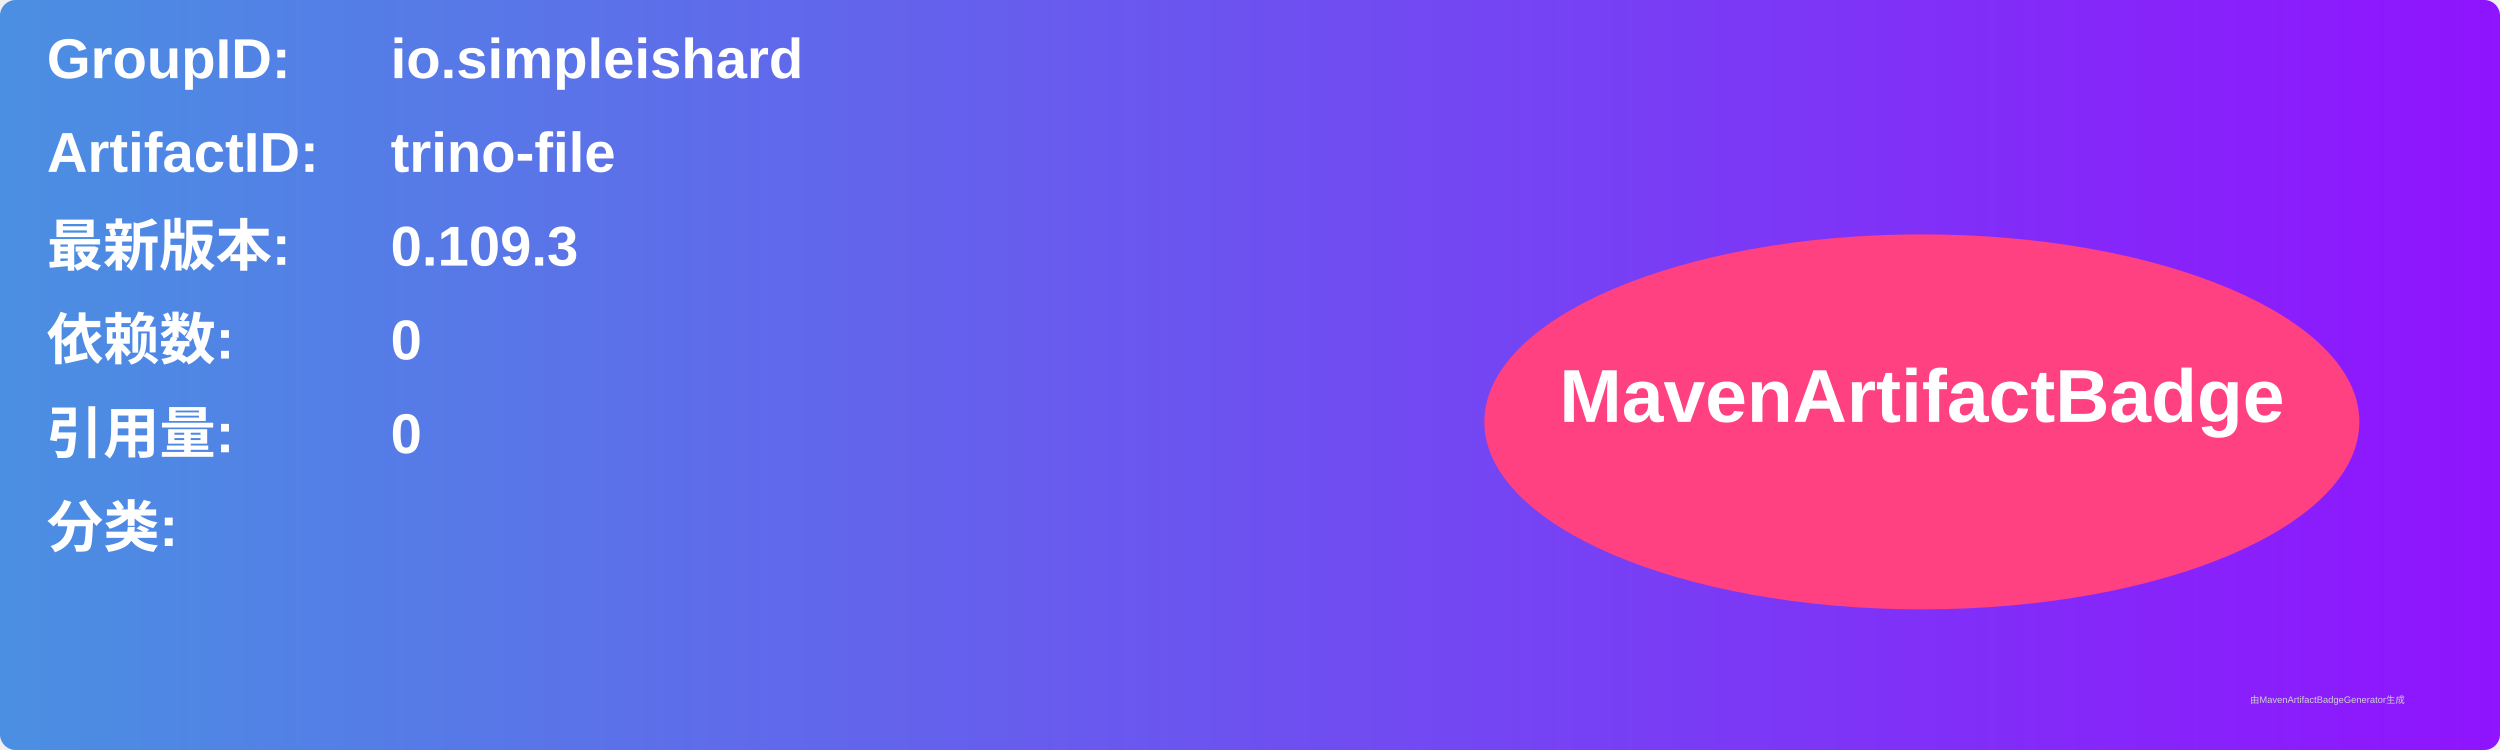
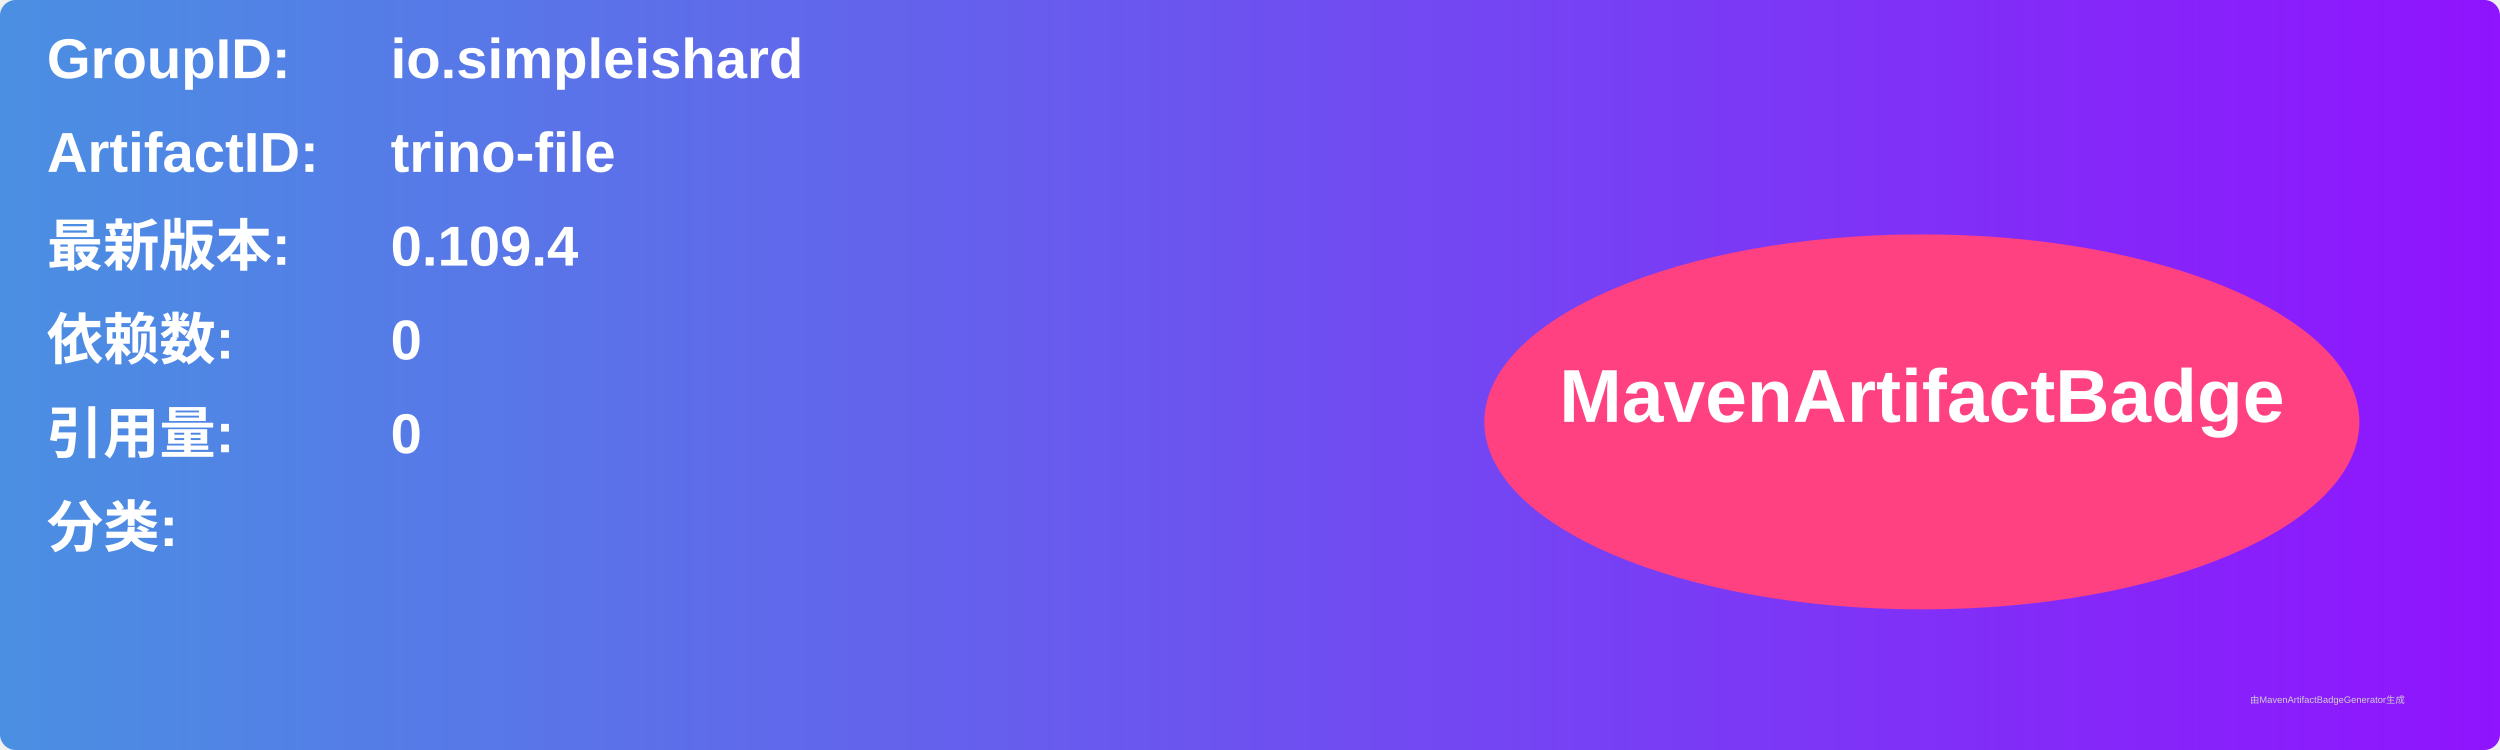
<svg xmlns="http://www.w3.org/2000/svg" width="800" height="240" viewBox="0 0 800 240">
  <linearGradient id="grad" x1="0%" y1="0%" x2="100%" y2="0%">
    <stop offset="0%" stop-color="#4a90e2" />
    <stop offset="100%" stop-color="#9013fe" />
  </linearGradient>
  <rect width="100%" height="100%" rx="5" ry="5" fill="url(#grad)" />
  <g transform="translate(15, 15)">
    <text x="0" y="10" font-family="Arial" font-size="18" fill="white" font-weight="bold" width="260">GroupID:</text>
    <text x="110" y="10" font-family="Arial" font-size="18" fill="white" font-weight="bold" width="460">io.simpleishard</text>
    <text x="0" y="40" font-family="Arial" font-size="18" fill="white" font-weight="bold" width="260">ArtifactID:</text>
    <text x="110" y="40" font-family="Arial" font-size="18" fill="white" font-weight="bold" width="460">trino-file</text>
    <text x="0" y="70" font-family="Arial" font-size="18" fill="white" font-weight="bold">最新版本:</text>
    <text x="110" y="70" font-family="Arial" font-size="18" fill="white" font-weight="bold">
-       <tspan font-weight="bold">0.109.3</tspan>
+       <tspan font-weight="bold">0.109.4</tspan>
    </text>
    <text x="0" y="100" font-family="Arial" font-size="18" fill="white" font-weight="bold">依赖数: </text>
    <text x="110" y="100" font-family="Arial" font-size="18" fill="white">
      <tspan font-weight="bold">0</tspan>
    </text>
    <text x="0" y="130" font-family="Arial" font-size="18" fill="white" font-weight="bold">引用量: </text>
    <text x="110" y="130" font-family="Arial" font-size="18" fill="white">
      <tspan font-weight="bold">0</tspan>
    </text>
    <text x="0" y="160" font-family="Arial" font-size="18" fill="white" font-weight="bold">分类:</text>
    <text x="10" y="190" font-family="Arial" font-size="10" fill="white">
      <tspan font-weight="bold" />
    </text>
    <ellipse cx="600" cy="120" rx="140" ry="60" fill="#ff4081" />
    <text x="600" y="120" text-anchor="middle" font-family="Arial" font-size="24" fill="white" font-weight="bold">MavenArtifactBadge</text>
  </g>
  <text x="720" y="225" font-family="Arial" font-size="3" fill="#d0d0d0">由MavenArtifactBadgeGenerator生成</text>
</svg>
